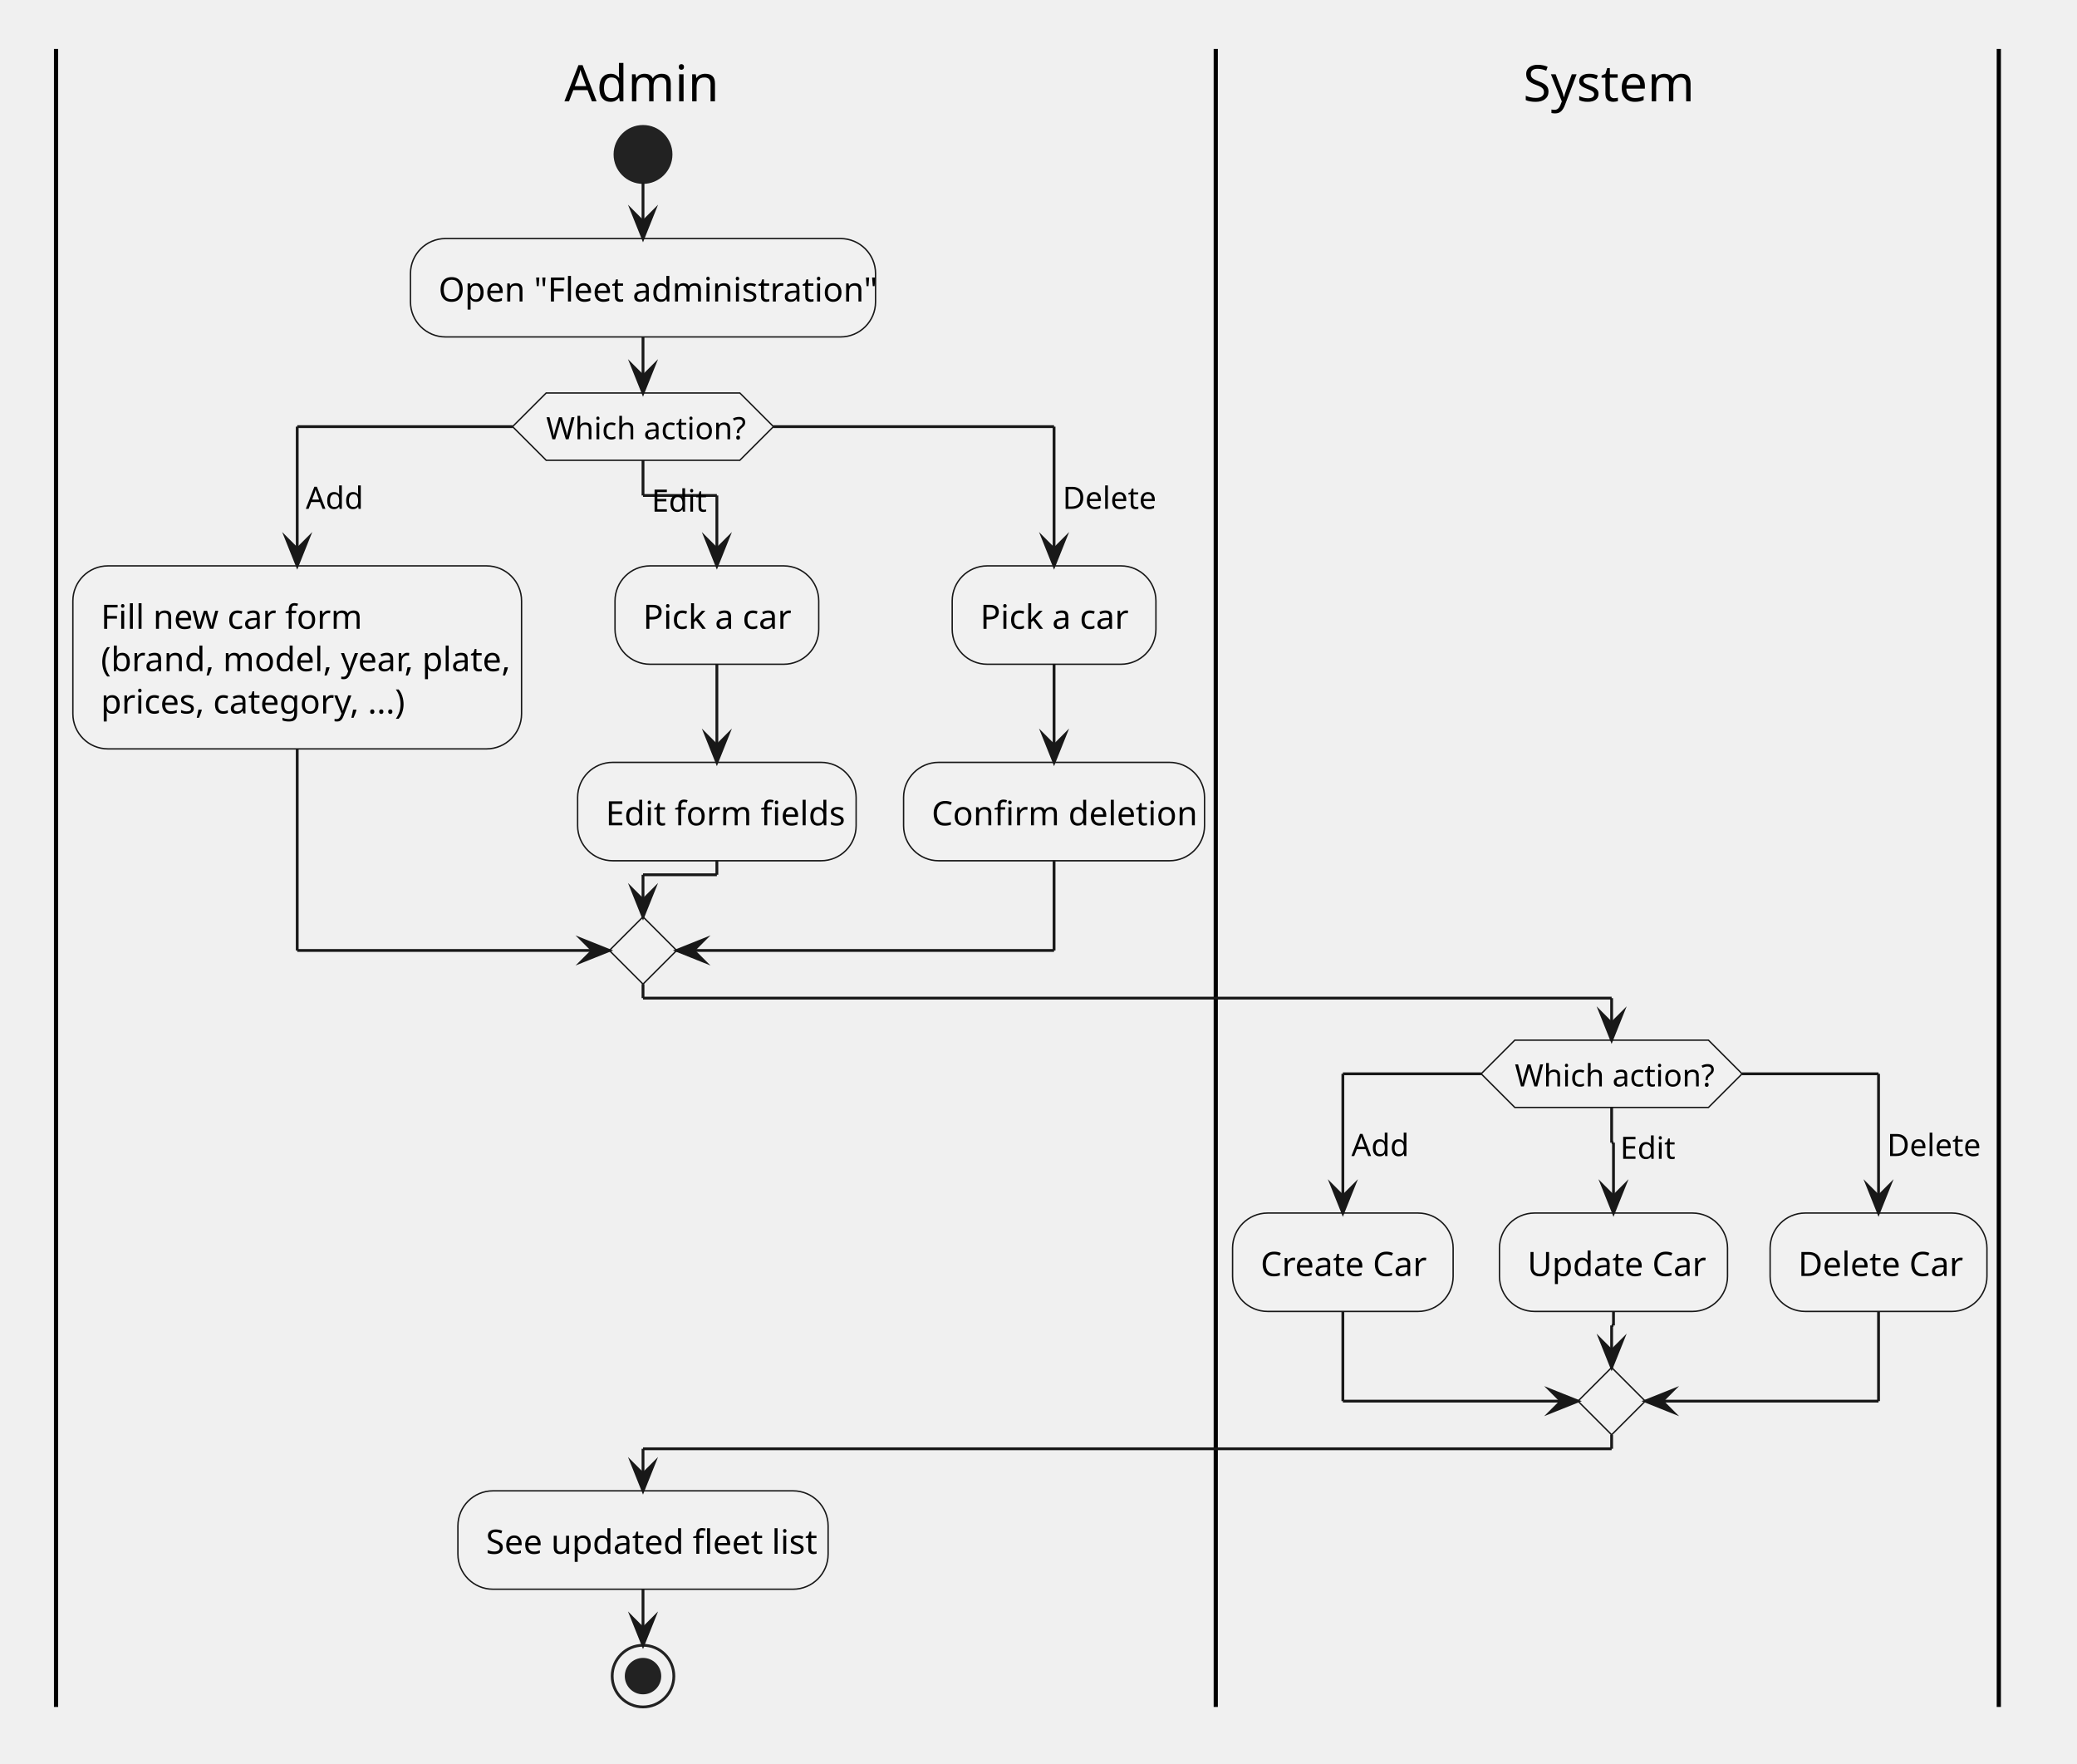
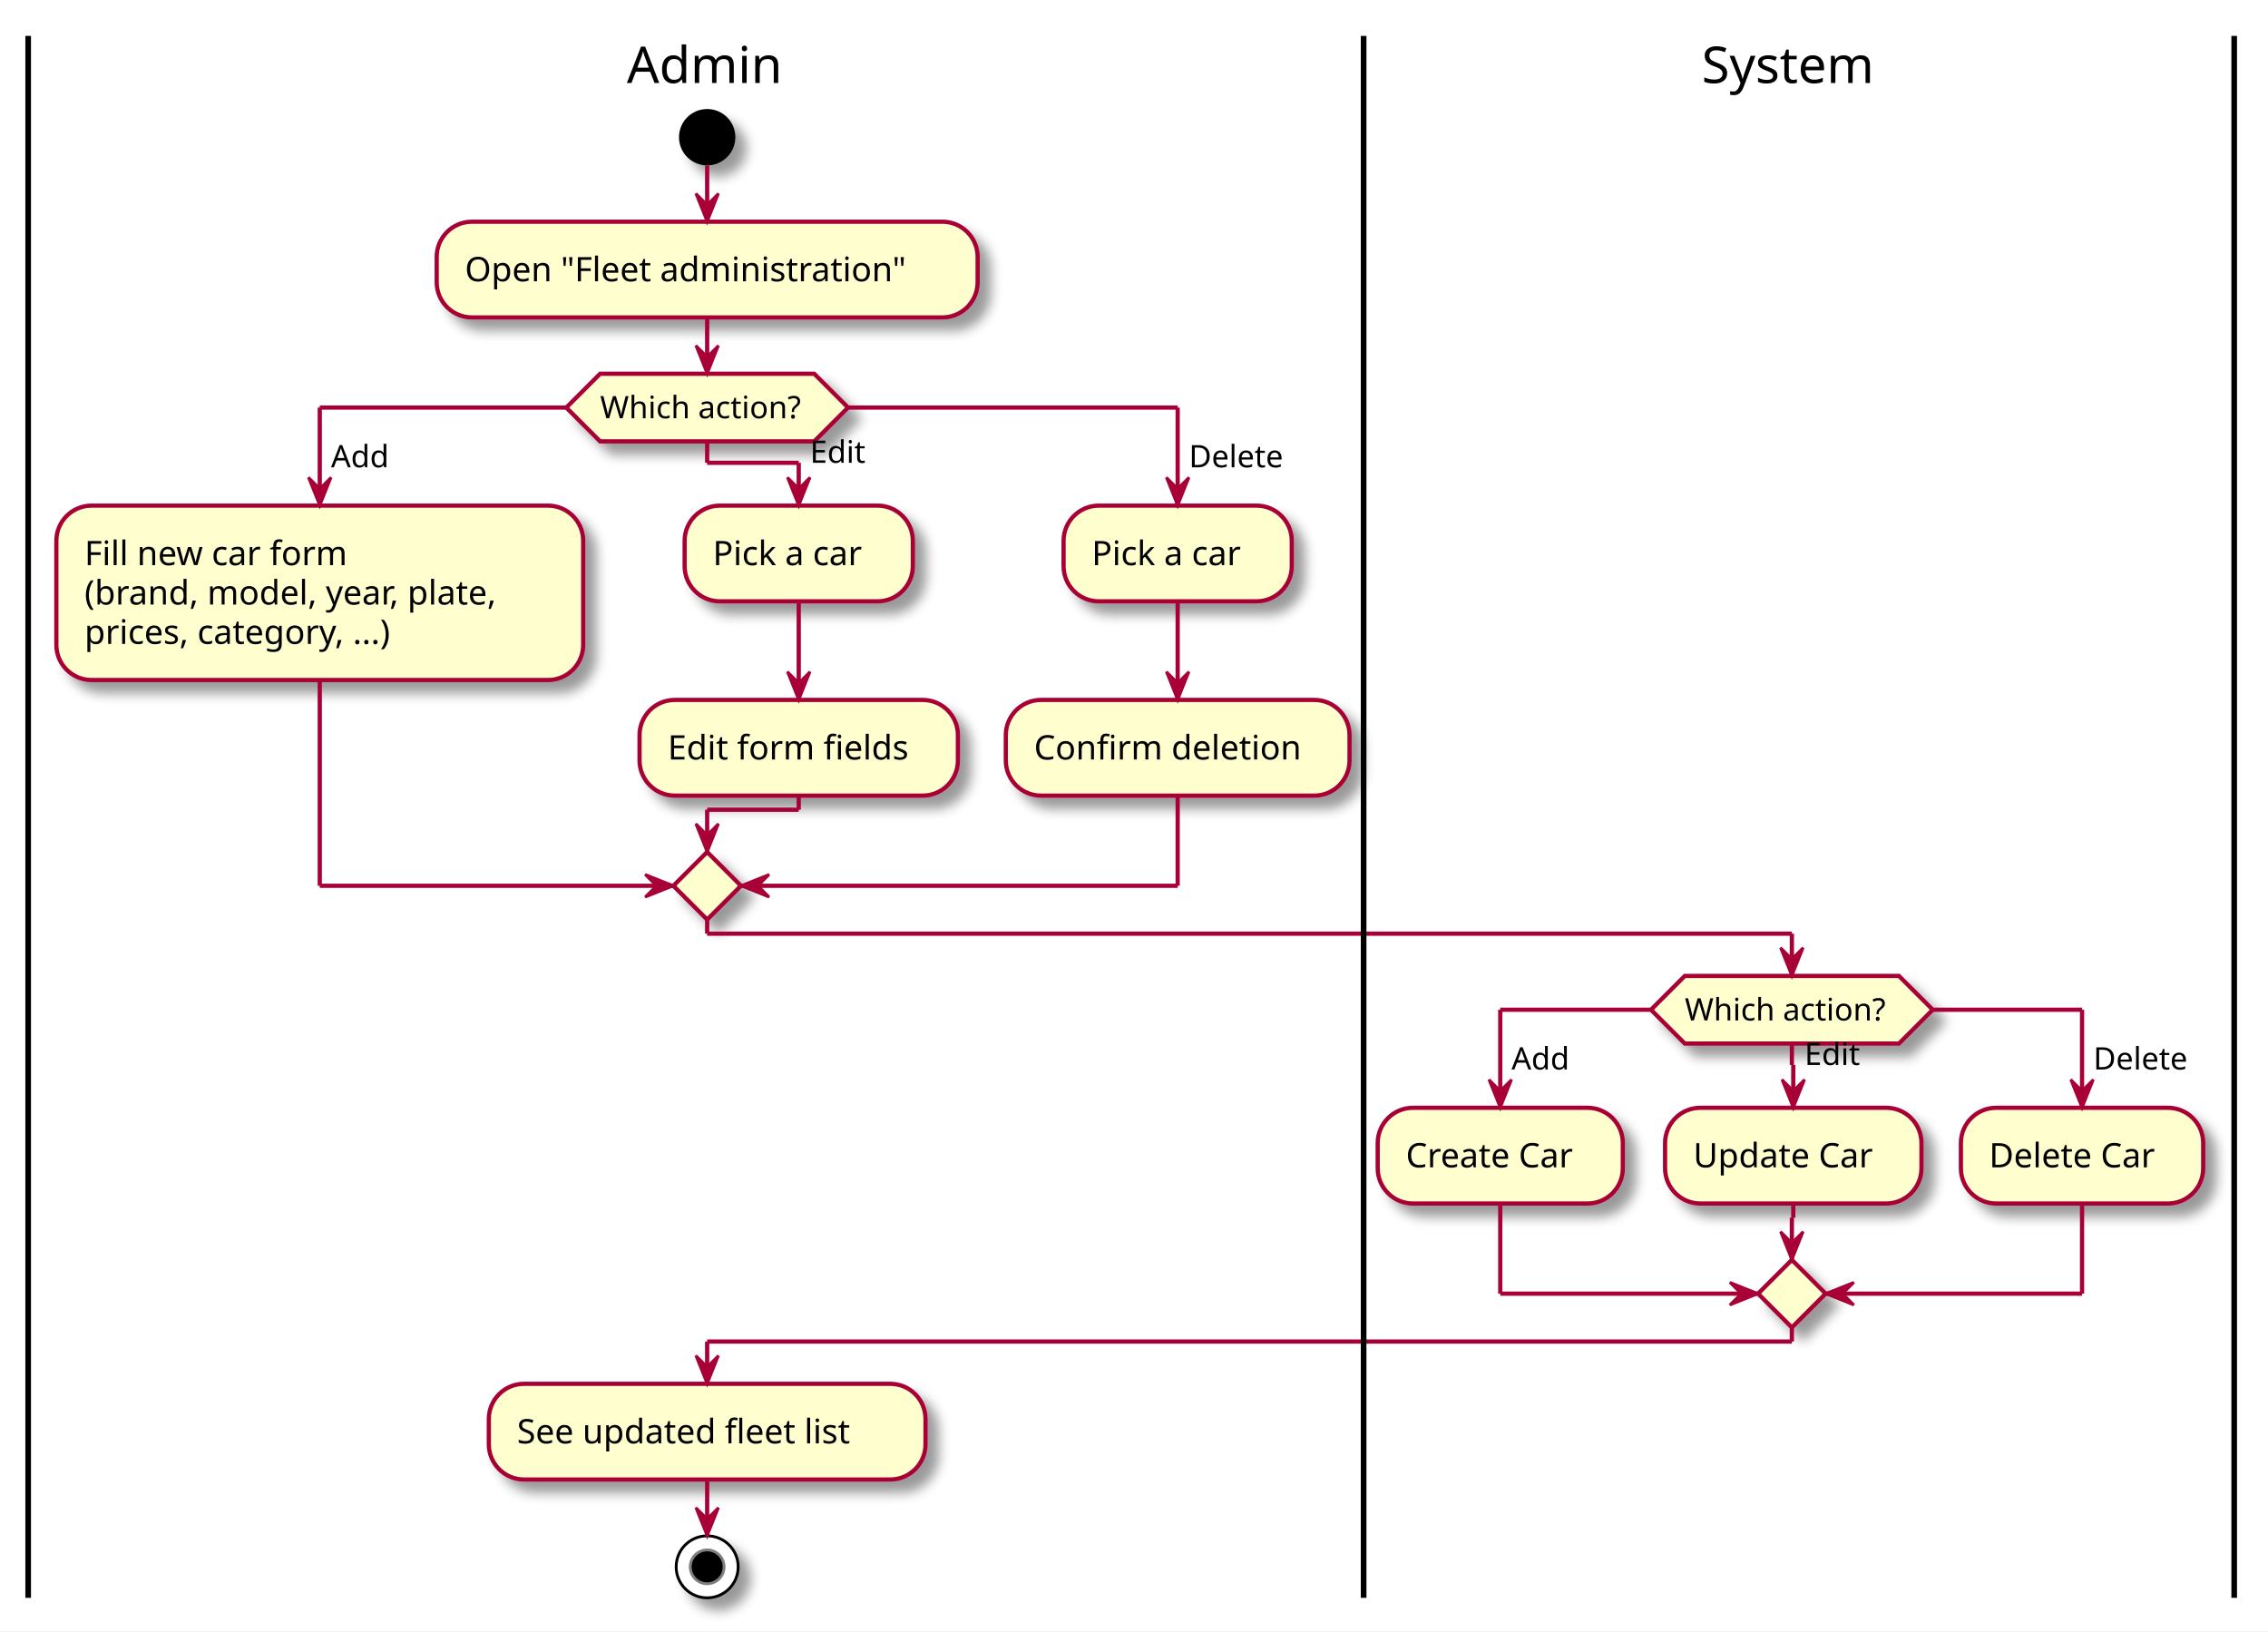
- <svg xmlns="http://www.w3.org/2000/svg" version="1.1" data-diagram-type="ACTIVITY" style="width:741px;height:629px;background:#FFFFFF;" width="741px" height="629px" viewBox="0 0 741 629" zoomAndPan="magnify" preserveAspectRatio="none" contentStyleType="text/css">
-   <defs />
-   <g font-family="sans-serif" lengthAdjust="spacing">
-     <rect x="20" y="17.455" width="694.604" height="22.641" fill="none" style="stroke:none;" />
-     <ellipse cx="229.404" cy="55.096" rx="10" ry="10" fill="#222" style="stroke:#222;stroke-width:1;" />
-     <rect x="146.443" y="85.096" width="165.922" height="35.094" fill="#F1F1F1" style="stroke:#181818;stroke-width:0.5;" rx="12.5" ry="12.5" />
-     <text x="156.443" y="107.553" fill="#000" font-size="12" textLength="145.922">Open "Fleet administration"</text>
-     <polygon points="194.86,140.189,263.948,140.189,275.948,152.189,263.948,164.189,194.86,164.189,182.86,152.189,194.86,140.189" fill="#F1F1F1" style="stroke:#181818;stroke-width:0.5;stroke-linejoin:miter;stroke-miterlimit:10;" />
-     <text x="194.86" y="156.69" fill="#000" font-size="11" textLength="69.088">Which action?</text>
-     <rect x="26" y="201.861" width="160.074" height="65.281" fill="#F1F1F1" style="stroke:#181818;stroke-width:0.5;" rx="12.5" ry="12.5" />
-     <text x="36" y="224.318" fill="#000" font-size="12" textLength="88.014">Fill new car form</text>
-     <text x="36" y="239.412" fill="#000" font-size="12" textLength="140.074">(brand, model, year, plate,</text>
-     <text x="36" y="254.506" fill="#000" font-size="12" textLength="105.369">prices, category, ...)</text>
-     <rect x="219.413" y="201.861" width="72.682" height="35.094" fill="#F1F1F1" style="stroke:#181818;stroke-width:0.5;" rx="12.5" ry="12.5" />
-     <text x="229.413" y="224.318" fill="#000" font-size="12" textLength="52.682">Pick a car</text>
-     <rect x="206.074" y="271.955" width="99.359" height="35.094" fill="#F1F1F1" style="stroke:#181818;stroke-width:0.5;" rx="12.5" ry="12.5" />
-     <text x="216.074" y="294.412" fill="#000" font-size="12" textLength="79.359">Edit form fields</text>
-     <rect x="339.712" y="201.861" width="72.682" height="35.094" fill="#F1F1F1" style="stroke:#181818;stroke-width:0.5;" rx="12.5" ry="12.5" />
-     <text x="349.712" y="224.318" fill="#000" font-size="12" textLength="52.682">Pick a car</text>
-     <rect x="322.365" y="271.955" width="107.375" height="35.094" fill="#F1F1F1" style="stroke:#181818;stroke-width:0.5;" rx="12.5" ry="12.5" />
-     <text x="332.365" y="294.412" fill="#000" font-size="12" textLength="87.375">Confirm deletion</text>
-     <polygon points="229.404,327.049,229.404,327.049,241.404,339.049,229.404,351.049,229.404,351.049,217.404,339.049,229.404,327.049" fill="#F1F1F1" style="stroke:#181818;stroke-width:0.5;stroke-linejoin:miter;stroke-miterlimit:10;" />
-     <rect x="163.365" y="531.814" width="132.078" height="35.094" fill="#F1F1F1" style="stroke:#181818;stroke-width:0.5;" rx="12.5" ry="12.5" />
-     <text x="173.365" y="554.271" fill="#000" font-size="12" textLength="112.078">See updated fleet list</text>
-     <ellipse cx="229.404" cy="597.908" rx="11" ry="11" fill="none" style="stroke:#222;stroke-width:1;" />
-     <ellipse cx="229.404" cy="597.908" rx="6" ry="6" fill="#222" style="stroke:#222;stroke-width:1;" />
-     <line x1="20" y1="17.455" x2="20" y2="608.908" style="stroke:#000;stroke-width:1.5;" />
-     <polygon points="540.428,371.049,609.516,371.049,621.516,383.049,609.516,395.049,540.428,395.049,528.428,383.049,540.428,371.049" fill="#F1F1F1" style="stroke:#181818;stroke-width:0.5;stroke-linejoin:miter;stroke-miterlimit:10;" />
-     <text x="540.428" y="387.55" fill="#000" font-size="11" textLength="69.088">Which action?</text>
-     <rect x="439.74" y="432.721" width="78.688" height="35.094" fill="#F1F1F1" style="stroke:#181818;stroke-width:0.5;" rx="12.5" ry="12.5" />
-     <text x="449.74" y="455.178" fill="#000" font-size="12" textLength="58.688">Create Car</text>
-     <rect x="534.954" y="432.721" width="81.365" height="35.094" fill="#F1F1F1" style="stroke:#181818;stroke-width:0.5;" rx="12.5" ry="12.5" />
-     <text x="544.954" y="455.178" fill="#000" font-size="12" textLength="61.365">Update Car</text>
-     <rect x="631.516" y="432.721" width="77.357" height="35.094" fill="#F1F1F1" style="stroke:#181818;stroke-width:0.5;" rx="12.5" ry="12.5" />
-     <text x="641.516" y="455.178" fill="#000" font-size="12" textLength="57.357">Delete Car</text>
-     <polygon points="574.972,487.814,574.972,487.814,586.972,499.814,574.972,511.814,574.972,511.814,562.972,499.814,574.972,487.814" fill="#F1F1F1" style="stroke:#181818;stroke-width:0.5;stroke-linejoin:miter;stroke-miterlimit:10;" />
-     <line x1="433.74" y1="17.455" x2="433.74" y2="608.908" style="stroke:#000;stroke-width:1.5;" />
-     <line x1="713.104" y1="17.455" x2="713.104" y2="608.908" style="stroke:#000;stroke-width:1.5;" />
-     <line x1="229.404" y1="65.096" x2="229.404" y2="85.096" style="stroke:#181818;stroke-width:1;" />
-     <polygon points="225.404,75.096,229.404,85.096,233.404,75.096,229.404,79.096" fill="#181818" style="stroke:#181818;stroke-width:1;stroke-linejoin:miter;stroke-miterlimit:10;" />
-     <line x1="255.754" y1="236.955" x2="255.754" y2="271.955" style="stroke:#181818;stroke-width:1;" />
-     <polygon points="251.754,261.955,255.754,271.955,259.754,261.955,255.754,265.955" fill="#181818" style="stroke:#181818;stroke-width:1;stroke-linejoin:miter;stroke-miterlimit:10;" />
-     <line x1="376.053" y1="236.955" x2="376.053" y2="271.955" style="stroke:#181818;stroke-width:1;" />
-     <polygon points="372.053,261.955,376.053,271.955,380.053,261.955,376.053,265.955" fill="#181818" style="stroke:#181818;stroke-width:1;stroke-linejoin:miter;stroke-miterlimit:10;" />
-     <line x1="182.86" y1="152.189" x2="106.037" y2="152.189" style="stroke:#181818;stroke-width:1;" />
-     <line x1="106.037" y1="152.189" x2="106.037" y2="201.861" style="stroke:#181818;stroke-width:1;" />
-     <polygon points="102.037,191.861,106.037,201.861,110.037,191.861,106.037,195.861" fill="#181818" style="stroke:#181818;stroke-width:1;stroke-linejoin:miter;stroke-miterlimit:10;" />
-     <text x="109.093" y="181.526" fill="#000" font-size="11" textLength="19.572">Add</text>
-     <line x1="275.948" y1="152.189" x2="376.053" y2="152.189" style="stroke:#181818;stroke-width:1;" />
-     <line x1="376.053" y1="152.189" x2="376.053" y2="201.861" style="stroke:#181818;stroke-width:1;" />
-     <polygon points="372.053,191.861,376.053,201.861,380.053,191.861,376.053,195.861" fill="#181818" style="stroke:#181818;stroke-width:1;stroke-linejoin:miter;stroke-miterlimit:10;" />
-     <text x="379.109" y="181.526" fill="#000" font-size="11" textLength="31.797">Delete</text>
-     <line x1="229.404" y1="164.189" x2="229.404" y2="176.747" style="stroke:#181818;stroke-width:1;" />
-     <line x1="229.404" y1="176.747" x2="255.754" y2="176.747" style="stroke:#181818;stroke-width:1;" />
-     <line x1="255.754" y1="176.747" x2="255.754" y2="201.861" style="stroke:#181818;stroke-width:1;" />
-     <polygon points="251.754,191.861,255.754,201.861,259.754,191.861,255.754,195.861" fill="#181818" style="stroke:#181818;stroke-width:1;stroke-linejoin:miter;stroke-miterlimit:10;" />
-     <text x="232.46" y="182.526" fill="#000" font-size="11" textLength="18.955">Edit</text>
-     <line x1="106.037" y1="267.143" x2="106.037" y2="339.049" style="stroke:#181818;stroke-width:1;" />
-     <line x1="106.037" y1="339.049" x2="217.404" y2="339.049" style="stroke:#181818;stroke-width:1;" />
-     <polygon points="207.404,335.049,217.404,339.049,207.404,343.049,211.404,339.049" fill="#181818" style="stroke:#181818;stroke-width:1;stroke-linejoin:miter;stroke-miterlimit:10;" />
-     <line x1="376.053" y1="307.049" x2="376.053" y2="339.049" style="stroke:#181818;stroke-width:1;" />
-     <line x1="376.053" y1="339.049" x2="241.404" y2="339.049" style="stroke:#181818;stroke-width:1;" />
-     <polygon points="251.404,335.049,241.404,339.049,251.404,343.049,247.404,339.049" fill="#181818" style="stroke:#181818;stroke-width:1;stroke-linejoin:miter;stroke-miterlimit:10;" />
-     <line x1="255.754" y1="307.049" x2="255.754" y2="312.049" style="stroke:#181818;stroke-width:1;" />
-     <line x1="255.754" y1="312.049" x2="229.404" y2="312.049" style="stroke:#181818;stroke-width:1;" />
-     <line x1="229.404" y1="312.049" x2="229.404" y2="327.049" style="stroke:#181818;stroke-width:1;" />
-     <polygon points="225.404,317.049,229.404,327.049,233.404,317.049,229.404,321.049" fill="#181818" style="stroke:#181818;stroke-width:1;stroke-linejoin:miter;stroke-miterlimit:10;" />
-     <line x1="229.404" y1="120.189" x2="229.404" y2="140.189" style="stroke:#181818;stroke-width:1;" />
-     <polygon points="225.404,130.189,229.404,140.189,233.404,130.189,229.404,134.189" fill="#181818" style="stroke:#181818;stroke-width:1;stroke-linejoin:miter;stroke-miterlimit:10;" />
-     <line x1="229.404" y1="566.908" x2="229.404" y2="586.908" style="stroke:#181818;stroke-width:1;" />
-     <polygon points="225.404,576.908,229.404,586.908,233.404,576.908,229.404,580.908" fill="#181818" style="stroke:#181818;stroke-width:1;stroke-linejoin:miter;stroke-miterlimit:10;" />
-     <line x1="528.428" y1="383.049" x2="479.084" y2="383.049" style="stroke:#181818;stroke-width:1;" />
-     <line x1="479.084" y1="383.049" x2="479.084" y2="432.721" style="stroke:#181818;stroke-width:1;" />
-     <polygon points="475.084,422.721,479.084,432.721,483.084,422.721,479.084,426.721" fill="#181818" style="stroke:#181818;stroke-width:1;stroke-linejoin:miter;stroke-miterlimit:10;" />
-     <text x="482.14" y="412.386" fill="#000" font-size="11" textLength="19.572">Add</text>
-     <line x1="621.516" y1="383.049" x2="670.195" y2="383.049" style="stroke:#181818;stroke-width:1;" />
-     <line x1="670.195" y1="383.049" x2="670.195" y2="432.721" style="stroke:#181818;stroke-width:1;" />
-     <polygon points="666.195,422.721,670.195,432.721,674.195,422.721,670.195,426.721" fill="#181818" style="stroke:#181818;stroke-width:1;stroke-linejoin:miter;stroke-miterlimit:10;" />
-     <text x="673.251" y="412.386" fill="#000" font-size="11" textLength="31.797">Delete</text>
-     <line x1="574.972" y1="395.049" x2="574.972" y2="407.606" style="stroke:#181818;stroke-width:1;" />
-     <line x1="574.972" y1="407.606" x2="575.637" y2="407.606" style="stroke:#181818;stroke-width:1;" />
-     <line x1="575.637" y1="407.606" x2="575.637" y2="432.721" style="stroke:#181818;stroke-width:1;" />
-     <polygon points="571.637,422.721,575.637,432.721,579.637,422.721,575.637,426.721" fill="#181818" style="stroke:#181818;stroke-width:1;stroke-linejoin:miter;stroke-miterlimit:10;" />
-     <text x="578.028" y="413.386" fill="#000" font-size="11" textLength="18.955">Edit</text>
-     <line x1="479.084" y1="467.814" x2="479.084" y2="499.814" style="stroke:#181818;stroke-width:1;" />
-     <line x1="479.084" y1="499.814" x2="562.972" y2="499.814" style="stroke:#181818;stroke-width:1;" />
-     <polygon points="552.972,495.814,562.972,499.814,552.972,503.814,556.972,499.814" fill="#181818" style="stroke:#181818;stroke-width:1;stroke-linejoin:miter;stroke-miterlimit:10;" />
-     <line x1="670.195" y1="467.814" x2="670.195" y2="499.814" style="stroke:#181818;stroke-width:1;" />
-     <line x1="670.195" y1="499.814" x2="586.972" y2="499.814" style="stroke:#181818;stroke-width:1;" />
-     <polygon points="596.972,495.814,586.972,499.814,596.972,503.814,592.972,499.814" fill="#181818" style="stroke:#181818;stroke-width:1;stroke-linejoin:miter;stroke-miterlimit:10;" />
-     <line x1="575.637" y1="467.814" x2="575.637" y2="472.814" style="stroke:#181818;stroke-width:1;" />
-     <line x1="575.637" y1="472.814" x2="574.972" y2="472.814" style="stroke:#181818;stroke-width:1;" />
-     <line x1="574.972" y1="472.814" x2="574.972" y2="487.814" style="stroke:#181818;stroke-width:1;" />
-     <polygon points="570.972,477.814,574.972,487.814,578.972,477.814,574.972,481.814" fill="#181818" style="stroke:#181818;stroke-width:1;stroke-linejoin:miter;stroke-miterlimit:10;" />
-     <line x1="229.404" y1="351.049" x2="229.404" y2="356.049" style="stroke:#181818;stroke-width:1;" />
-     <line x1="229.404" y1="356.049" x2="574.972" y2="356.049" style="stroke:#181818;stroke-width:1;" />
-     <line x1="574.972" y1="356.049" x2="574.972" y2="371.049" style="stroke:#181818;stroke-width:1;" />
-     <polygon points="570.972,361.049,574.972,371.049,578.972,361.049,574.972,365.049" fill="#181818" style="stroke:#181818;stroke-width:1;stroke-linejoin:miter;stroke-miterlimit:10;" />
-     <line x1="574.972" y1="511.814" x2="574.972" y2="516.814" style="stroke:#181818;stroke-width:1;" />
-     <line x1="574.972" y1="516.814" x2="229.404" y2="516.814" style="stroke:#181818;stroke-width:1;" />
-     <line x1="229.404" y1="516.814" x2="229.404" y2="531.814" style="stroke:#181818;stroke-width:1;" />
-     <polygon points="225.404,521.814,229.404,531.814,233.404,521.814,229.404,525.814" fill="#181818" style="stroke:#181818;stroke-width:1;stroke-linejoin:miter;stroke-miterlimit:10;" />
-     <text x="201.36" y="36.141" fill="#000" font-size="18" textLength="51.021">Admin</text>
-     <text x="543.416" y="36.141" fill="#000" font-size="18" textLength="60.012">System</text>
+ <svg xmlns="http://www.w3.org/2000/svg" contentScriptType="application/ecmascript" contentStyleType="text/css" height="579px" preserveAspectRatio="none" style="width:805px;height:579px;" version="1.1" viewBox="0 0 805 579" width="805px" zoomAndPan="magnify">
+   <rect width="100%" height="100%" fill="white" />
+   <defs>
+     <filter height="300%" id="f61whw2n7eyhb" width="300%" x="-1" y="-1">
+       <feGaussianBlur result="blurOut" stdDeviation="2.0" />
+       <feColorMatrix in="blurOut" result="blurOut2" type="matrix" values="0 0 0 0 0 0 0 0 0 0 0 0 0 0 0 0 0 0 .4 0" />
+       <feOffset dx="4.0" dy="4.0" in="blurOut2" result="blurOut3" />
+       <feBlend in="SourceGraphic" in2="blurOut3" mode="normal" />
+     </filter>
+   </defs>
+   <g>
+     <ellipse cx="251" cy="48.698" fill="#000000" filter="url(#f61whw2n7eyhb)" rx="10" ry="10" style="stroke: none; stroke-width: 1.0;" />
+     <rect fill="#FEFECE" filter="url(#f61whw2n7eyhb)" height="33.969" rx="12.5" ry="12.5" style="stroke: #A80036; stroke-width: 1.5;" width="192" x="155" y="78.698" />
+     <text fill="#000000" font-family="sans-serif" font-size="12" lengthAdjust="spacingAndGlyphs" textLength="172" x="165" y="99.837">Open "Fleet administration"</text>
+     <polygon fill="#FEFECE" filter="url(#f61whw2n7eyhb)" points="213,132.667,289,132.667,301,144.667,289,156.667,213,156.667,201,144.667,213,132.667" style="stroke: #A80036; stroke-width: 1.5;" />
+     <text fill="#000000" font-family="sans-serif" font-size="11" lengthAdjust="spacingAndGlyphs" textLength="76" x="213" y="148.475">Which action?</text>
+     <rect fill="#FEFECE" filter="url(#f61whw2n7eyhb)" height="61.906" rx="12.5" ry="12.5" style="stroke: #A80036; stroke-width: 1.5;" width="187" x="20" y="179.472" />
+     <text fill="#000000" font-family="sans-serif" font-size="12" lengthAdjust="spacingAndGlyphs" textLength="101" x="30" y="200.61">Fill new car form</text>
+     <text fill="#000000" font-family="sans-serif" font-size="12" lengthAdjust="spacingAndGlyphs" textLength="167" x="30" y="214.579">(brand, model, year, plate,</text>
+     <text fill="#000000" font-family="sans-serif" font-size="12" lengthAdjust="spacingAndGlyphs" textLength="126" x="30" y="228.548">prices, category, ...)</text>
+     <rect fill="#FEFECE" filter="url(#f61whw2n7eyhb)" height="33.969" rx="12.5" ry="12.5" style="stroke: #A80036; stroke-width: 1.5;" width="81" x="243" y="179.472" />
+     <text fill="#000000" font-family="sans-serif" font-size="12" lengthAdjust="spacingAndGlyphs" textLength="61" x="253" y="200.61">Pick a car</text>
+     <rect fill="#FEFECE" filter="url(#f61whw2n7eyhb)" height="33.969" rx="12.5" ry="12.5" style="stroke: #A80036; stroke-width: 1.5;" width="113" x="227" y="248.44" />
+     <text fill="#000000" font-family="sans-serif" font-size="12" lengthAdjust="spacingAndGlyphs" textLength="93" x="237" y="269.579">Edit form fields</text>
+     <rect fill="#FEFECE" filter="url(#f61whw2n7eyhb)" height="33.969" rx="12.5" ry="12.5" style="stroke: #A80036; stroke-width: 1.5;" width="81" x="377.5" y="179.472" />
+     <text fill="#000000" font-family="sans-serif" font-size="12" lengthAdjust="spacingAndGlyphs" textLength="61" x="387.5" y="200.61">Pick a car</text>
+     <rect fill="#FEFECE" filter="url(#f61whw2n7eyhb)" height="33.969" rx="12.5" ry="12.5" style="stroke: #A80036; stroke-width: 1.5;" width="122" x="357" y="248.44" />
+     <text fill="#000000" font-family="sans-serif" font-size="12" lengthAdjust="spacingAndGlyphs" textLength="102" x="367" y="269.579">Confirm deletion</text>
+     <polygon fill="#FEFECE" filter="url(#f61whw2n7eyhb)" points="251,302.409,251,302.409,263,314.409,251,326.409,251,326.409,239,314.409,251,302.409" style="stroke: #A80036; stroke-width: 1.5;" />
+     <rect fill="#FEFECE" filter="url(#f61whw2n7eyhb)" height="33.969" rx="12.5" ry="12.5" style="stroke: #A80036; stroke-width: 1.5;" width="155" x="173.5" y="491.183" />
+     <text fill="#000000" font-family="sans-serif" font-size="12" lengthAdjust="spacingAndGlyphs" textLength="135" x="183.5" y="512.321">See updated fleet list</text>
+     <ellipse cx="251" cy="556.151" fill="#FFFFFF" filter="url(#f61whw2n7eyhb)" rx="11" ry="11" style="stroke: #000000; stroke-width: 1.0;" />
+     <ellipse cx="251" cy="556.151" fill="#000000" rx="6" ry="6" style="stroke: #7F7F7F; stroke-width: 1.0;" />
+     <polygon fill="#FEFECE" filter="url(#f61whw2n7eyhb)" points="598,346.409,674,346.409,686,358.409,674,370.409,598,370.409,586,358.409,598,346.409" style="stroke: #A80036; stroke-width: 1.5;" />
+     <text fill="#000000" font-family="sans-serif" font-size="11" lengthAdjust="spacingAndGlyphs" textLength="76" x="598" y="362.217">Which action?</text>
+     <rect fill="#FEFECE" filter="url(#f61whw2n7eyhb)" height="33.969" rx="12.5" ry="12.5" style="stroke: #A80036; stroke-width: 1.5;" width="87" x="489" y="393.214" />
+     <text fill="#000000" font-family="sans-serif" font-size="12" lengthAdjust="spacingAndGlyphs" textLength="67" x="499" y="414.353">Create Car</text>
+     <rect fill="#FEFECE" filter="url(#f61whw2n7eyhb)" height="33.969" rx="12.5" ry="12.5" style="stroke: #A80036; stroke-width: 1.5;" width="91" x="591" y="393.214" />
+     <text fill="#000000" font-family="sans-serif" font-size="12" lengthAdjust="spacingAndGlyphs" textLength="71" x="601" y="414.353">Update Car</text>
+     <rect fill="#FEFECE" filter="url(#f61whw2n7eyhb)" height="33.969" rx="12.5" ry="12.5" style="stroke: #A80036; stroke-width: 1.5;" width="86" x="696" y="393.214" />
+     <text fill="#000000" font-family="sans-serif" font-size="12" lengthAdjust="spacingAndGlyphs" textLength="66" x="706" y="414.353">Delete Car</text>
+     <polygon fill="#FEFECE" filter="url(#f61whw2n7eyhb)" points="636,447.183,636,447.183,648,459.183,636,471.183,636,471.183,624,459.183,636,447.183" style="stroke: #A80036; stroke-width: 1.5;" />
+     <line style="stroke: #A80036; stroke-width: 1.5;" x1="251" x2="251" y1="58.698" y2="78.698" />
+     <polygon fill="#A80036" points="247,68.698,251,78.698,255,68.698,251,72.698" style="stroke: #A80036; stroke-width: 1.0;" />
+     <line style="stroke: #A80036; stroke-width: 1.5;" x1="283.5" x2="283.5" y1="213.44" y2="248.44" />
+     <polygon fill="#A80036" points="279.5,238.44,283.5,248.44,287.5,238.44,283.5,242.44" style="stroke: #A80036; stroke-width: 1.0;" />
+     <line style="stroke: #A80036; stroke-width: 1.5;" x1="418" x2="418" y1="213.44" y2="248.44" />
+     <polygon fill="#A80036" points="414,238.44,418,248.44,422,238.44,418,242.44" style="stroke: #A80036; stroke-width: 1.0;" />
+     <line style="stroke: #A80036; stroke-width: 1.5;" x1="201" x2="113.5" y1="144.667" y2="144.667" />
+     <line style="stroke: #A80036; stroke-width: 1.5;" x1="113.5" x2="113.5" y1="144.667" y2="179.472" />
+     <polygon fill="#A80036" points="109.5,169.472,113.5,179.472,117.5,169.472,113.5,173.472" style="stroke: #A80036; stroke-width: 1.0;" />
+     <text fill="#000000" font-family="sans-serif" font-size="11" lengthAdjust="spacingAndGlyphs" textLength="21" x="117.5" y="165.877">Add</text>
+     <line style="stroke: #A80036; stroke-width: 1.5;" x1="301" x2="418" y1="144.667" y2="144.667" />
+     <line style="stroke: #A80036; stroke-width: 1.5;" x1="418" x2="418" y1="144.667" y2="179.472" />
+     <polygon fill="#A80036" points="414,169.472,418,179.472,422,169.472,418,173.472" style="stroke: #A80036; stroke-width: 1.0;" />
+     <text fill="#000000" font-family="sans-serif" font-size="11" lengthAdjust="spacingAndGlyphs" textLength="36" x="422" y="165.877">Delete</text>
+     <line style="stroke: #A80036; stroke-width: 1.5;" x1="113.5" x2="113.5" y1="241.378" y2="314.409" />
+     <line style="stroke: #A80036; stroke-width: 1.5;" x1="113.5" x2="239" y1="314.409" y2="314.409" />
+     <polygon fill="#A80036" points="229,310.409,239,314.409,229,318.409,233,314.409" style="stroke: #A80036; stroke-width: 1.0;" />
+     <line style="stroke: #A80036; stroke-width: 1.5;" x1="418" x2="418" y1="282.409" y2="314.409" />
+     <line style="stroke: #A80036; stroke-width: 1.5;" x1="418" x2="263" y1="314.409" y2="314.409" />
+     <polygon fill="#A80036" points="273,310.409,263,314.409,273,318.409,269,314.409" style="stroke: #A80036; stroke-width: 1.0;" />
+     <line style="stroke: #A80036; stroke-width: 1.5;" x1="251" x2="251" y1="156.667" y2="164.269" />
+     <line style="stroke: #A80036; stroke-width: 1.5;" x1="251" x2="283.5" y1="164.269" y2="164.269" />
+     <line style="stroke: #A80036; stroke-width: 1.5;" x1="283.5" x2="283.5" y1="164.269" y2="179.472" />
+     <polygon fill="#A80036" points="279.5,169.472,283.5,179.472,287.5,169.472,283.5,173.472" style="stroke: #A80036; stroke-width: 1.0;" />
+     <text fill="#000000" font-family="sans-serif" font-size="11" lengthAdjust="spacingAndGlyphs" textLength="21" x="287.5" y="164.276">Edit</text>
+     <line style="stroke: #A80036; stroke-width: 1.5;" x1="283.5" x2="283.5" y1="282.409" y2="287.409" />
+     <line style="stroke: #A80036; stroke-width: 1.5;" x1="283.5" x2="251" y1="287.409" y2="287.409" />
+     <line style="stroke: #A80036; stroke-width: 1.5;" x1="251" x2="251" y1="287.409" y2="302.409" />
+     <polygon fill="#A80036" points="247,292.409,251,302.409,255,292.409,251,296.409" style="stroke: #A80036; stroke-width: 1.0;" />
+     <line style="stroke: #A80036; stroke-width: 1.5;" x1="251" x2="251" y1="112.667" y2="132.667" />
+     <polygon fill="#A80036" points="247,122.667,251,132.667,255,122.667,251,126.667" style="stroke: #A80036; stroke-width: 1.0;" />
+     <line style="stroke: #A80036; stroke-width: 1.5;" x1="251" x2="251" y1="525.151" y2="545.151" />
+     <polygon fill="#A80036" points="247,535.151,251,545.151,255,535.151,251,539.151" style="stroke: #A80036; stroke-width: 1.0;" />
+     <line style="stroke: #A80036; stroke-width: 1.5;" x1="586" x2="532.5" y1="358.409" y2="358.409" />
+     <line style="stroke: #A80036; stroke-width: 1.5;" x1="532.5" x2="532.5" y1="358.409" y2="393.214" />
+     <polygon fill="#A80036" points="528.5,383.214,532.5,393.214,536.5,383.214,532.5,387.214" style="stroke: #A80036; stroke-width: 1.0;" />
+     <text fill="#000000" font-family="sans-serif" font-size="11" lengthAdjust="spacingAndGlyphs" textLength="21" x="536.5" y="379.62">Add</text>
+     <line style="stroke: #A80036; stroke-width: 1.5;" x1="686" x2="739" y1="358.409" y2="358.409" />
+     <line style="stroke: #A80036; stroke-width: 1.5;" x1="739" x2="739" y1="358.409" y2="393.214" />
+     <polygon fill="#A80036" points="735,383.214,739,393.214,743,383.214,739,387.214" style="stroke: #A80036; stroke-width: 1.0;" />
+     <text fill="#000000" font-family="sans-serif" font-size="11" lengthAdjust="spacingAndGlyphs" textLength="36" x="743" y="379.62">Delete</text>
+     <line style="stroke: #A80036; stroke-width: 1.5;" x1="532.5" x2="532.5" y1="427.183" y2="459.183" />
+     <line style="stroke: #A80036; stroke-width: 1.5;" x1="532.5" x2="624" y1="459.183" y2="459.183" />
+     <polygon fill="#A80036" points="614,455.183,624,459.183,614,463.183,618,459.183" style="stroke: #A80036; stroke-width: 1.0;" />
+     <line style="stroke: #A80036; stroke-width: 1.5;" x1="739" x2="739" y1="427.183" y2="459.183" />
+     <line style="stroke: #A80036; stroke-width: 1.5;" x1="739" x2="648" y1="459.183" y2="459.183" />
+     <polygon fill="#A80036" points="658,455.183,648,459.183,658,463.183,654,459.183" style="stroke: #A80036; stroke-width: 1.0;" />
+     <line style="stroke: #A80036; stroke-width: 1.5;" x1="636" x2="636" y1="370.409" y2="378.011" />
+     <line style="stroke: #A80036; stroke-width: 1.5;" x1="636" x2="636.5" y1="378.011" y2="378.011" />
+     <line style="stroke: #A80036; stroke-width: 1.5;" x1="636.5" x2="636.5" y1="378.011" y2="393.214" />
+     <polygon fill="#A80036" points="632.5,383.214,636.5,393.214,640.5,383.214,636.5,387.214" style="stroke: #A80036; stroke-width: 1.0;" />
+     <text fill="#000000" font-family="sans-serif" font-size="11" lengthAdjust="spacingAndGlyphs" textLength="21" x="640.5" y="378.018">Edit</text>
+     <line style="stroke: #A80036; stroke-width: 1.5;" x1="636.5" x2="636.5" y1="427.183" y2="432.183" />
+     <line style="stroke: #A80036; stroke-width: 1.5;" x1="636.5" x2="636" y1="432.183" y2="432.183" />
+     <line style="stroke: #A80036; stroke-width: 1.5;" x1="636" x2="636" y1="432.183" y2="447.183" />
+     <polygon fill="#A80036" points="632,437.183,636,447.183,640,437.183,636,441.183" style="stroke: #A80036; stroke-width: 1.0;" />
+     <line style="stroke: #A80036; stroke-width: 1.5;" x1="251" x2="251" y1="326.409" y2="331.409" />
+     <line style="stroke: #A80036; stroke-width: 1.5;" x1="251" x2="636" y1="331.409" y2="331.409" />
+     <line style="stroke: #A80036; stroke-width: 1.5;" x1="636" x2="636" y1="331.409" y2="346.409" />
+     <polygon fill="#A80036" points="632,336.409,636,346.409,640,336.409,636,340.409" style="stroke: #A80036; stroke-width: 1.0;" />
+     <line style="stroke: #A80036; stroke-width: 1.5;" x1="636" x2="636" y1="471.183" y2="476.183" />
+     <line style="stroke: #A80036; stroke-width: 1.5;" x1="636" x2="251" y1="476.183" y2="476.183" />
+     <line style="stroke: #A80036; stroke-width: 1.5;" x1="251" x2="251" y1="476.183" y2="491.183" />
+     <polygon fill="#A80036" points="247,481.183,251,491.183,255,481.183,251,485.183" style="stroke: #A80036; stroke-width: 1.0;" />
+     <text fill="#000000" font-family="sans-serif" font-size="18" lengthAdjust="spacingAndGlyphs" textLength="56" x="222.5" y="29.453">Admin</text>
+     <text fill="#000000" font-family="sans-serif" font-size="18" lengthAdjust="spacingAndGlyphs" textLength="65" x="604" y="29.453">System</text>
+     <line style="stroke: #000000; stroke-width: 2.0;" x1="10" x2="10" y1="12.745" y2="567.151" />
+     <line style="stroke: #000000; stroke-width: 2.0;" x1="484" x2="484" y1="12.745" y2="567.151" />
+     <line style="stroke: #000000; stroke-width: 2.0;" x1="793" x2="793" y1="12.745" y2="567.151" />
  </g>
</svg>
